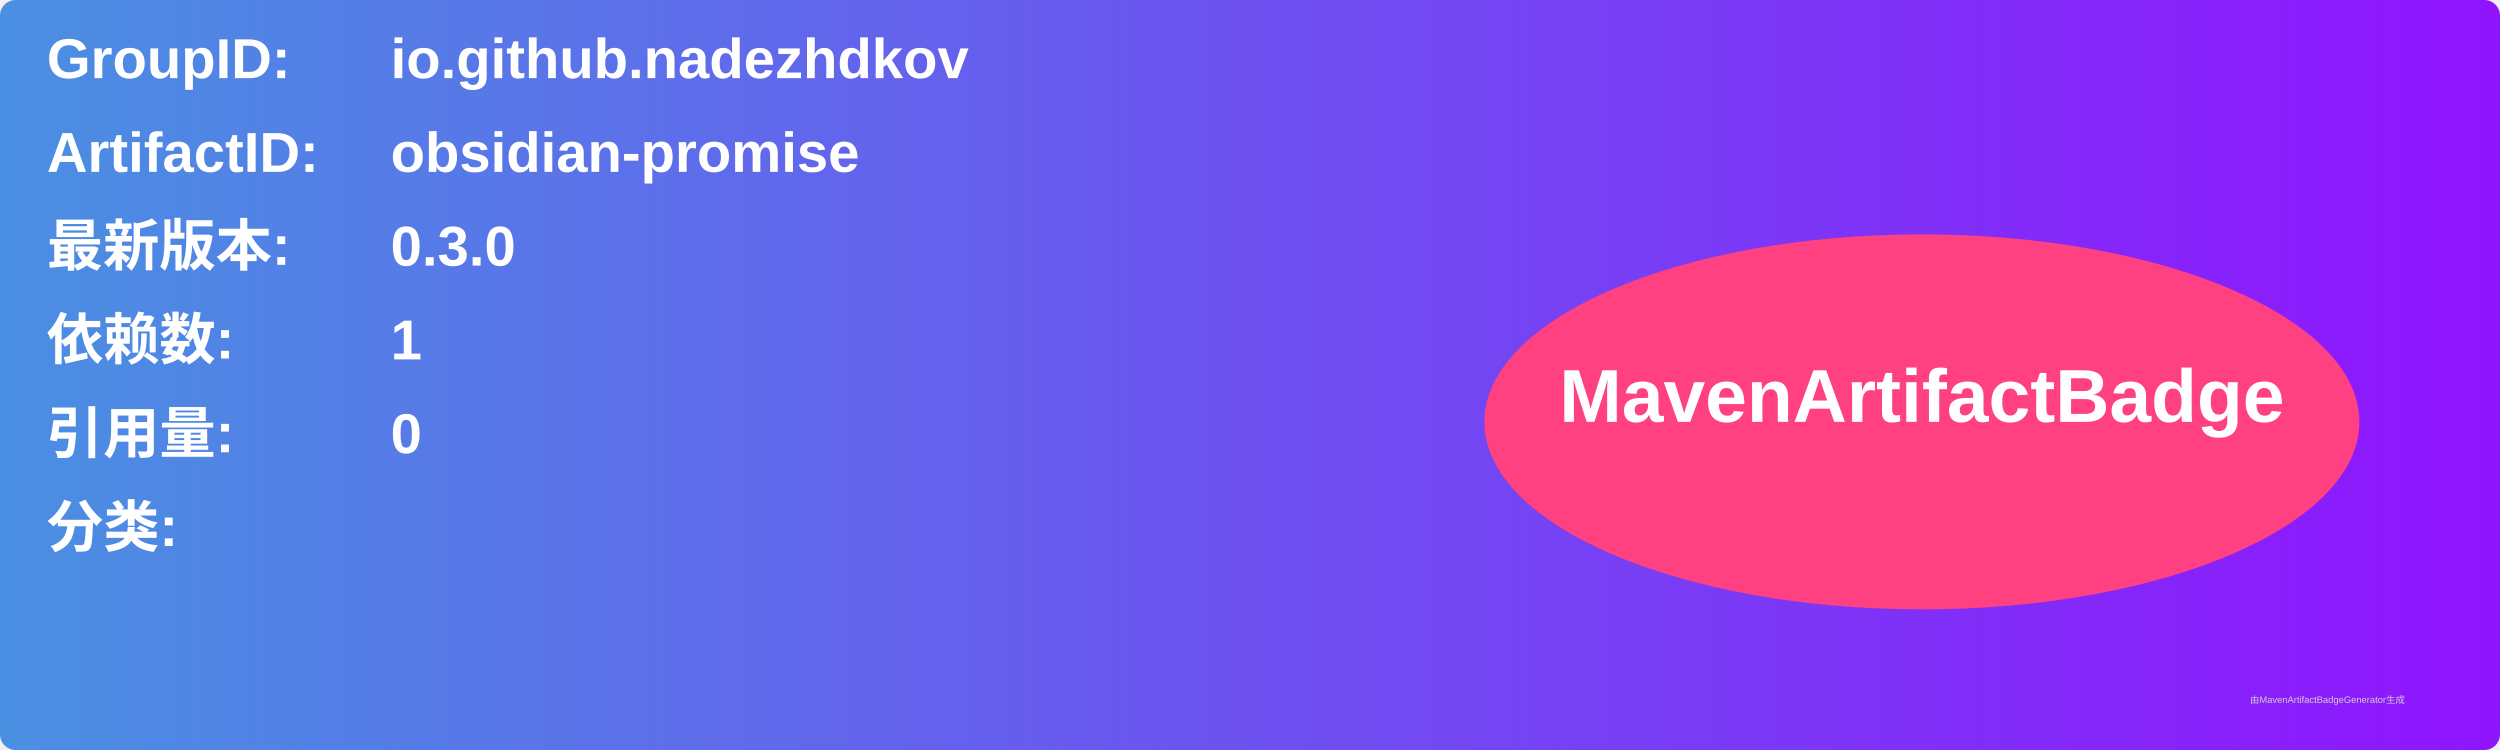
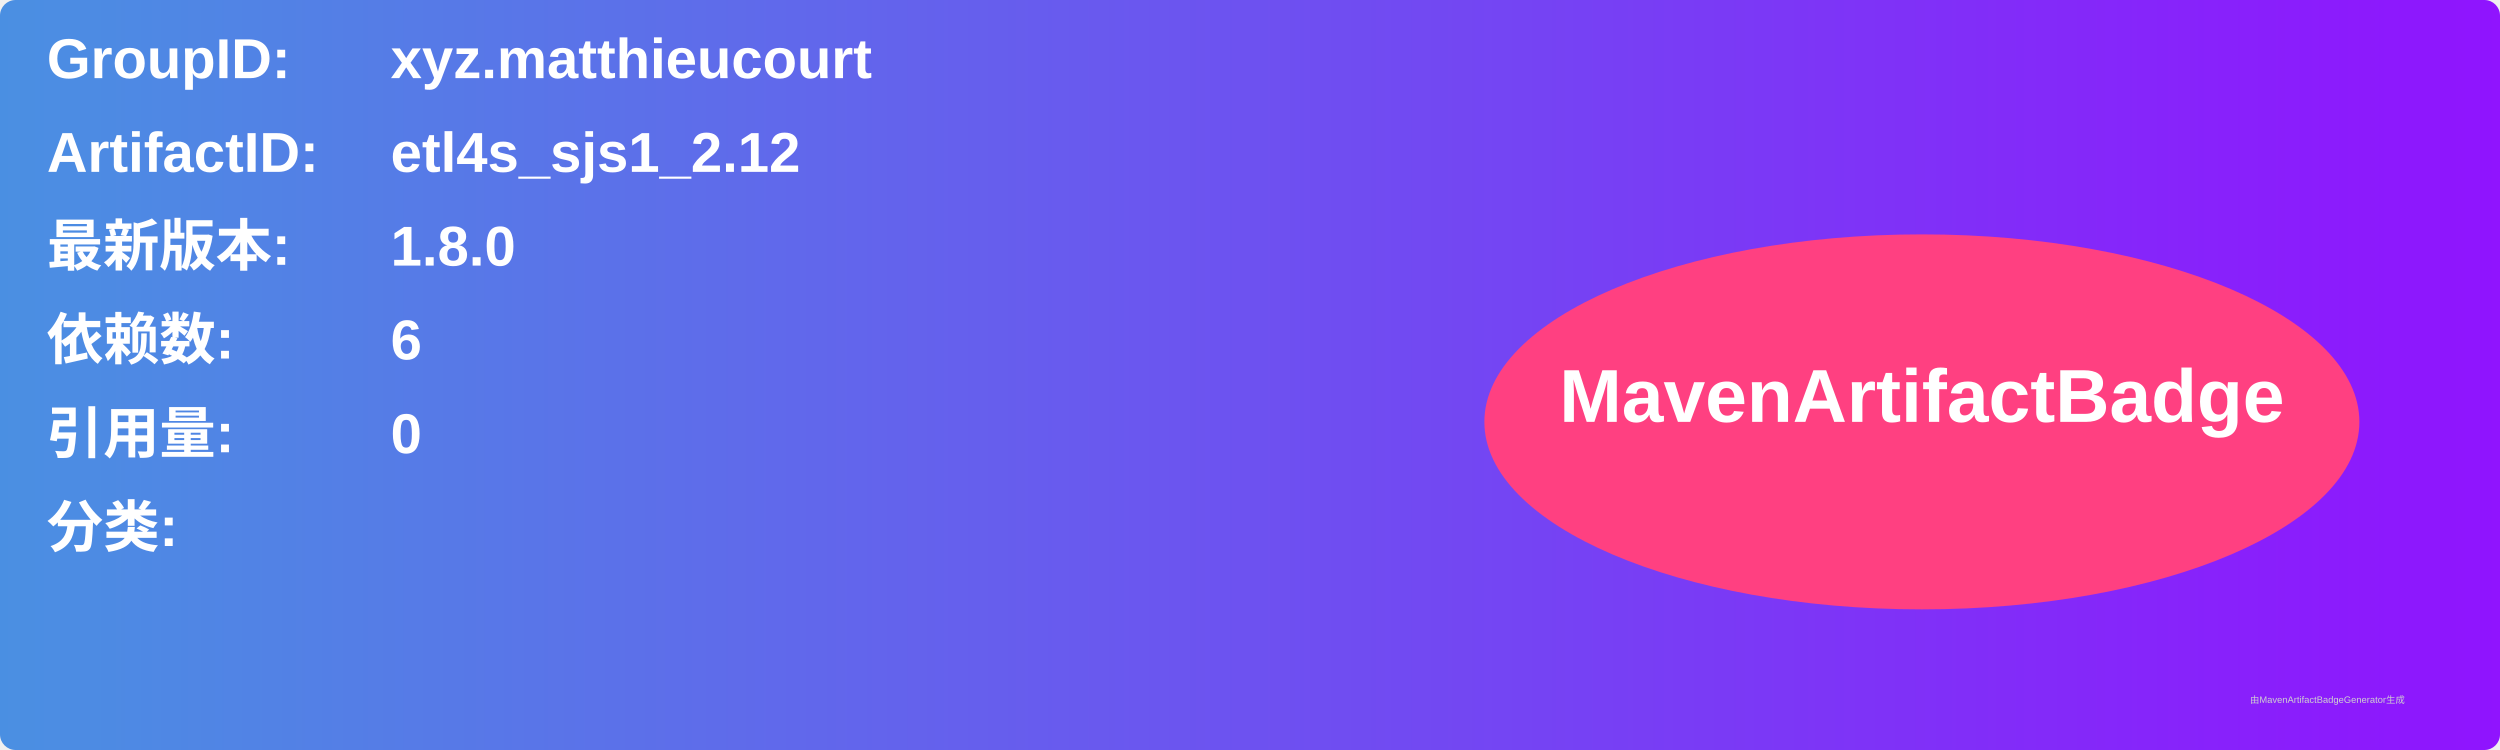
<svg xmlns="http://www.w3.org/2000/svg" width="800" height="240" viewBox="0 0 800 240">
  <linearGradient id="grad" x1="0%" y1="0%" x2="100%" y2="0%">
    <stop offset="0%" stop-color="#4a90e2" />
    <stop offset="100%" stop-color="#9013fe" />
  </linearGradient>
  <rect width="100%" height="100%" rx="5" ry="5" fill="url(#grad)" />
  <g transform="translate(15, 15)">
    <text x="0" y="10" font-family="Arial" font-size="18" fill="white" font-weight="bold" width="260">GroupID:</text>
-     <text x="110" y="10" font-family="Arial" font-size="18" fill="white" font-weight="bold" width="460">io.github.nadezhdkov</text>
+     <text x="110" y="10" font-family="Arial" font-size="18" fill="white" font-weight="bold" width="460">xyz.matthieucourt</text>
    <text x="0" y="40" font-family="Arial" font-size="18" fill="white" font-weight="bold" width="260">ArtifactID:</text>
-     <text x="110" y="40" font-family="Arial" font-size="18" fill="white" font-weight="bold" width="460">obsidian-promise</text>
+     <text x="110" y="40" font-family="Arial" font-size="18" fill="white" font-weight="bold" width="460">etl4s_sjs1_2.12</text>
    <text x="0" y="70" font-family="Arial" font-size="18" fill="white" font-weight="bold">最新版本:</text>
    <text x="110" y="70" font-family="Arial" font-size="18" fill="white" font-weight="bold">
-       <tspan font-weight="bold">0.3.0</tspan>
+       <tspan font-weight="bold">1.8.0</tspan>
    </text>
    <text x="0" y="100" font-family="Arial" font-size="18" fill="white" font-weight="bold">依赖数: </text>
    <text x="110" y="100" font-family="Arial" font-size="18" fill="white">
-       <tspan font-weight="bold">1</tspan>
+       <tspan font-weight="bold">6</tspan>
    </text>
    <text x="0" y="130" font-family="Arial" font-size="18" fill="white" font-weight="bold">引用量: </text>
    <text x="110" y="130" font-family="Arial" font-size="18" fill="white">
      <tspan font-weight="bold">0</tspan>
    </text>
    <text x="0" y="160" font-family="Arial" font-size="18" fill="white" font-weight="bold">分类:</text>
    <text x="10" y="190" font-family="Arial" font-size="10" fill="white">
      <tspan font-weight="bold" />
    </text>
    <ellipse cx="600" cy="120" rx="140" ry="60" fill="#ff4081" />
    <text x="600" y="120" text-anchor="middle" font-family="Arial" font-size="24" fill="white" font-weight="bold">MavenArtifactBadge</text>
  </g>
  <text x="720" y="225" font-family="Arial" font-size="3" fill="#d0d0d0">由MavenArtifactBadgeGenerator生成</text>
</svg>
